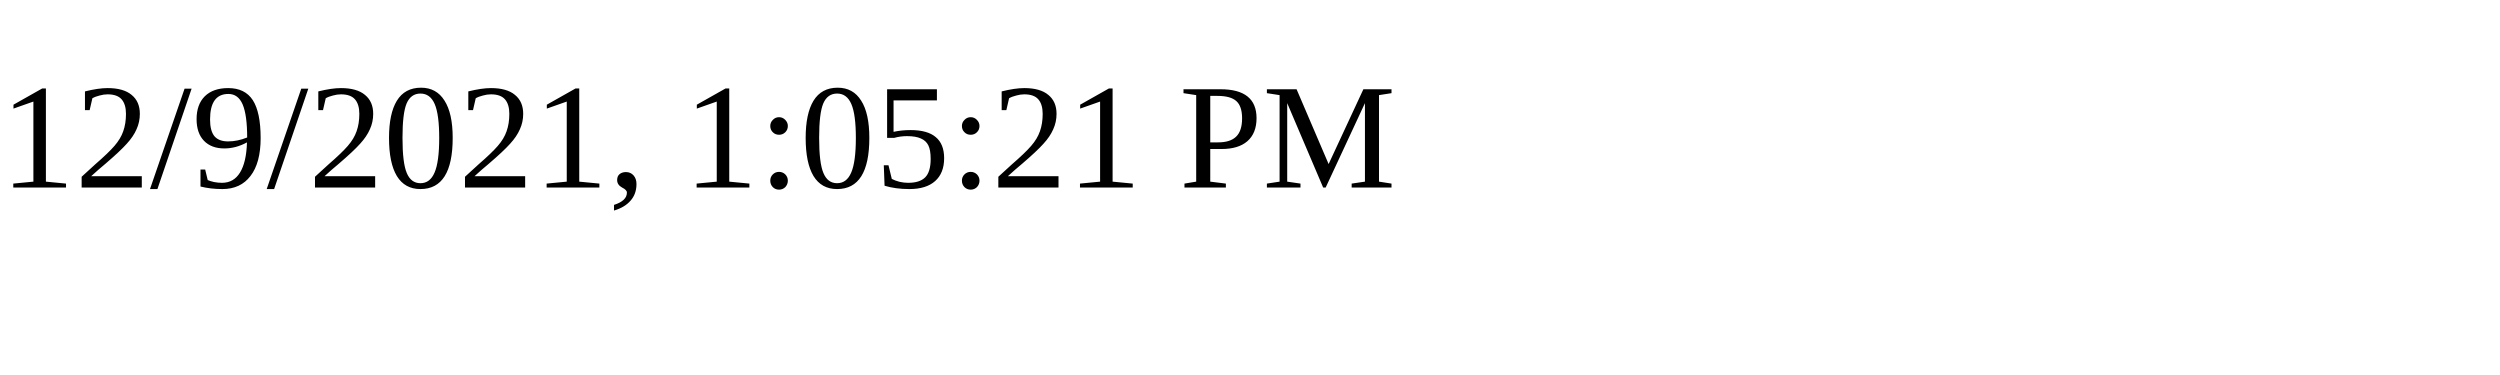
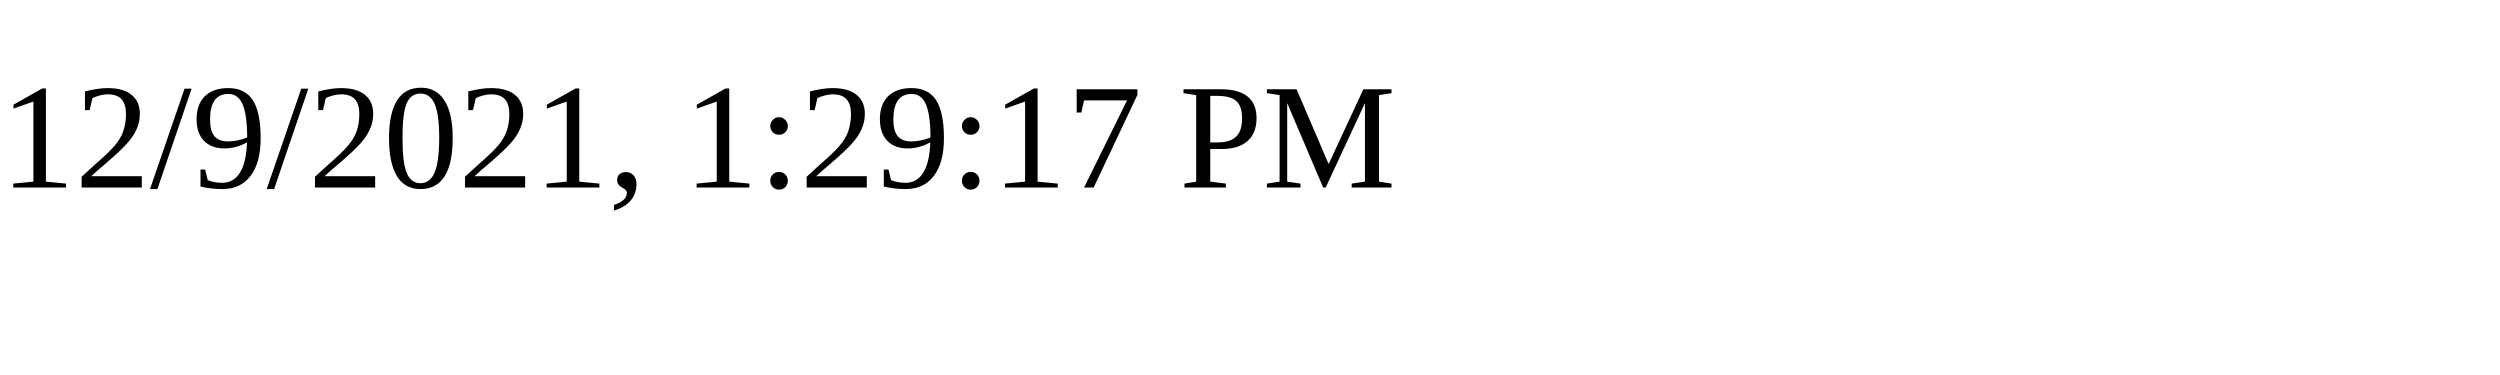
<svg xmlns="http://www.w3.org/2000/svg" height="30" width="200">
-   <text x="0" y="15">12/9/2021, 1:05:21 PM</text>
+   <text x="0" y="15">12/9/2021, 1:29:17 PM</text>
</svg>
